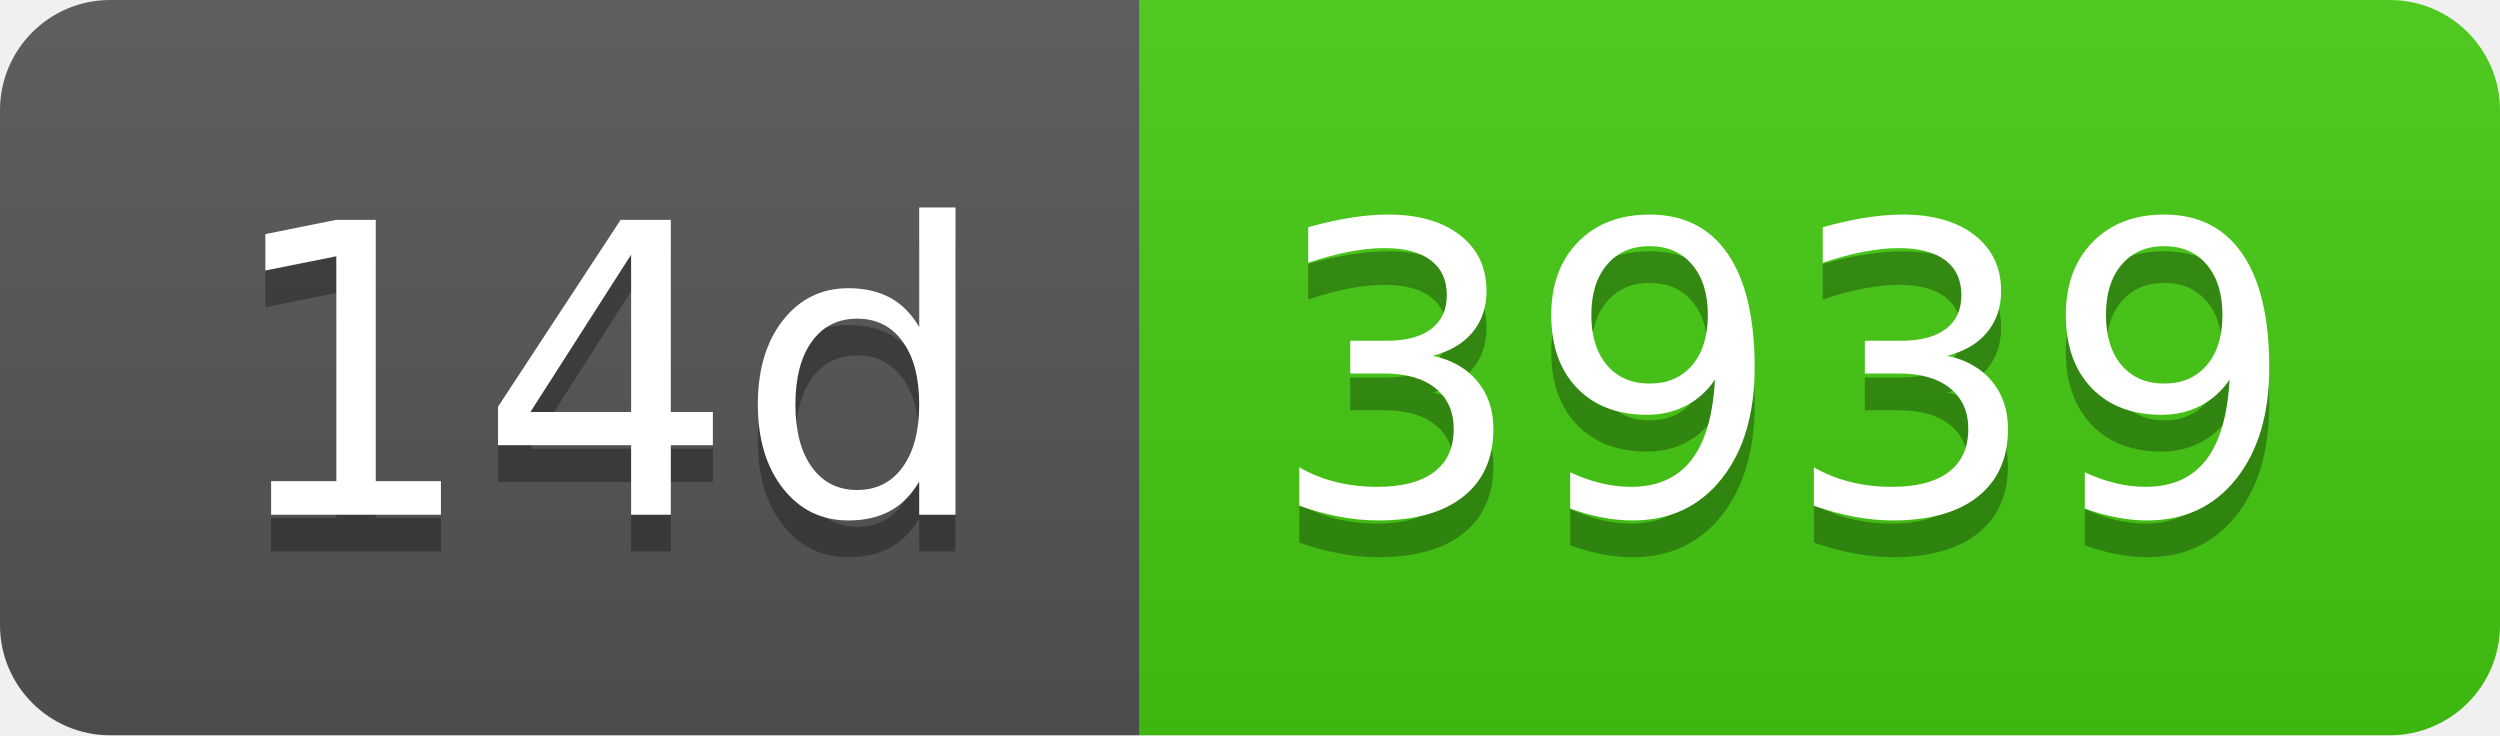
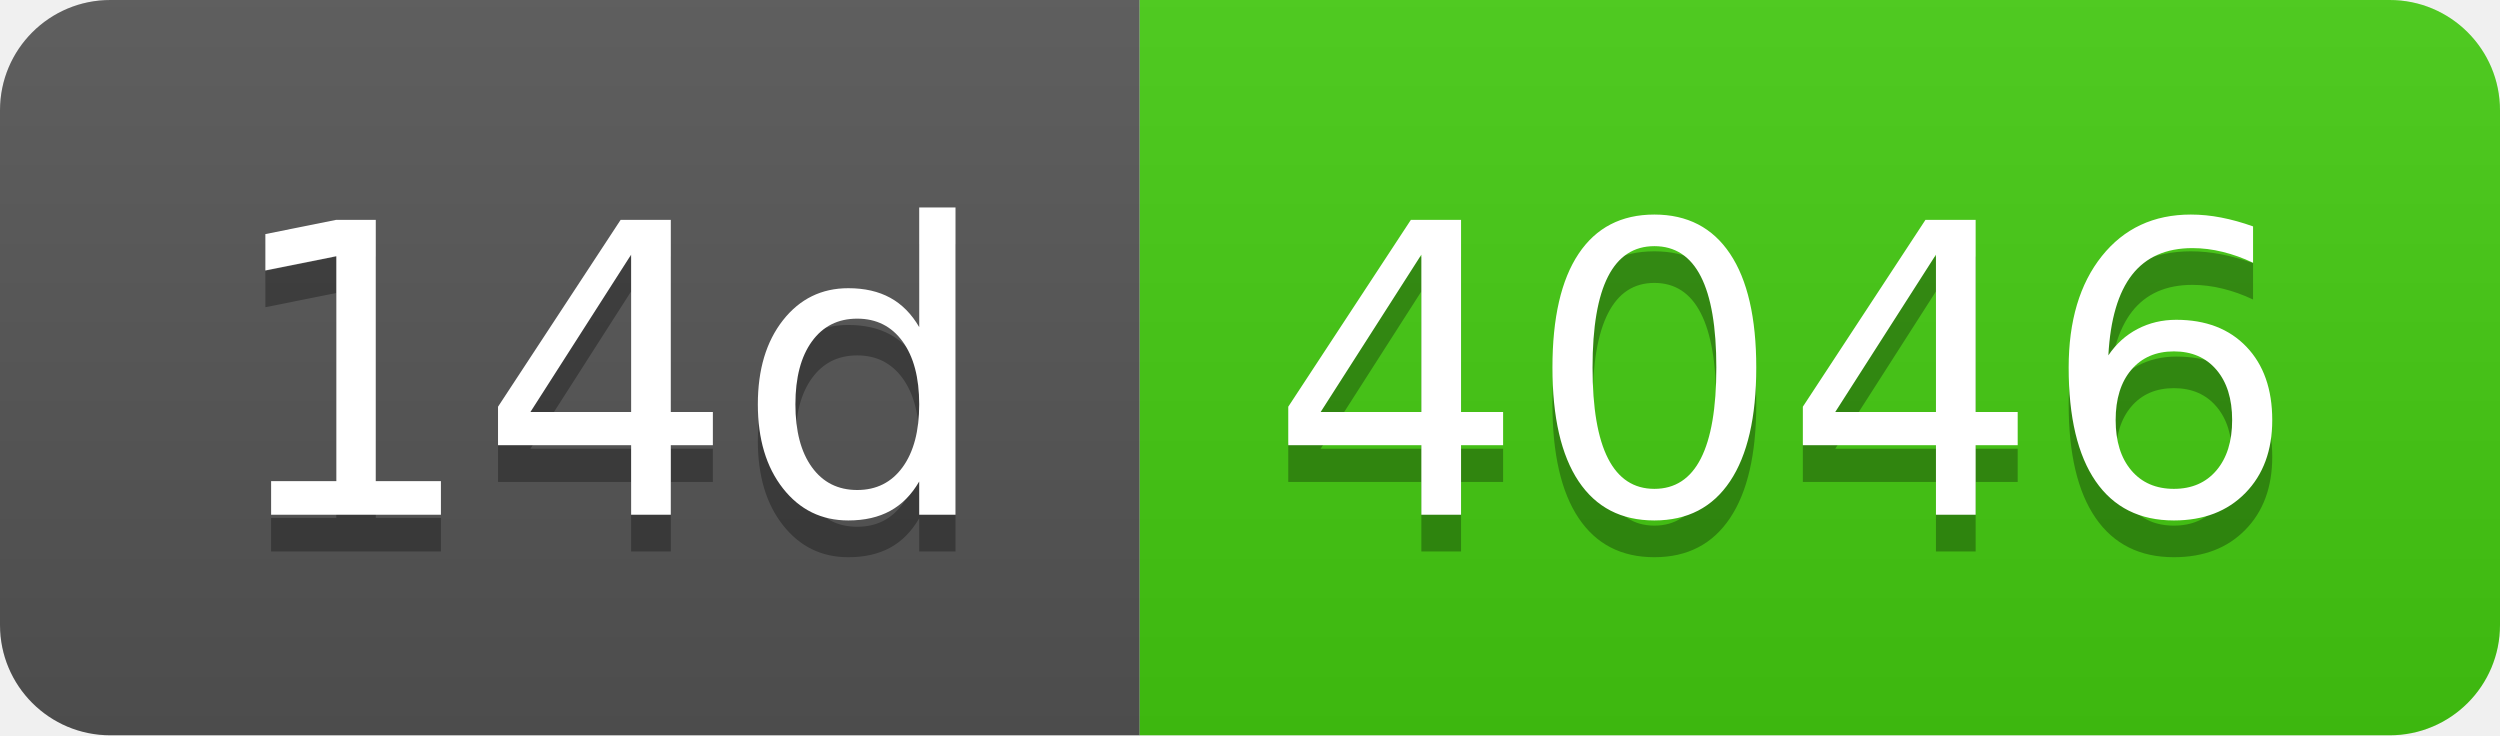
- <svg xmlns="http://www.w3.org/2000/svg" width="68" height="20" role="img" aria-label="14d: 3939">
+ <svg xmlns="http://www.w3.org/2000/svg" width="68" height="20" role="img" aria-label="14d: 4046">
  <linearGradient id="s" x2="0" y2="100%">
    <stop offset="0" stop-color="#bbb" stop-opacity=".1" />
    <stop offset="1" stop-opacity=".1" />
  </linearGradient>
  <clipPath id="r">
    <rect width="68" height="20" rx="3" fill="#fff" />
  </clipPath>
  <g clip-path="url(#r)">
    <rect width="31" height="20" fill="#555" />
    <rect x="31" width="37" height="20" fill="#4c1" />
    <rect width="68" height="20" fill="url(#s)" />
  </g>
  <g fill="#fff" text-anchor="middle" font-family="Verdana,Geneva,DejaVu Sans,sans-serif" text-rendering="geometricPrecision" font-size="110">
    <text aria-hidden="true" x="165" y="150" fill="#010101" fill-opacity=".3" transform="scale(.1)" textLength="210">14d</text>
    <text x="165" y="140" transform="scale(.1)" fill="#fff" textLength="210">14d</text>
-     <text aria-hidden="true" x="485" y="150" fill="#010101" fill-opacity=".3" transform="scale(.1)" textLength="270">3939</text>
-     <text x="485" y="140" transform="scale(.1)" fill="#fff" textLength="270">3939</text>
+     <text aria-hidden="true" x="485" y="150" fill="#010101" fill-opacity=".3" transform="scale(.1)" textLength="270">4046</text>
+     <text x="485" y="140" transform="scale(.1)" fill="#fff" textLength="270">4046</text>
  </g>
</svg>
